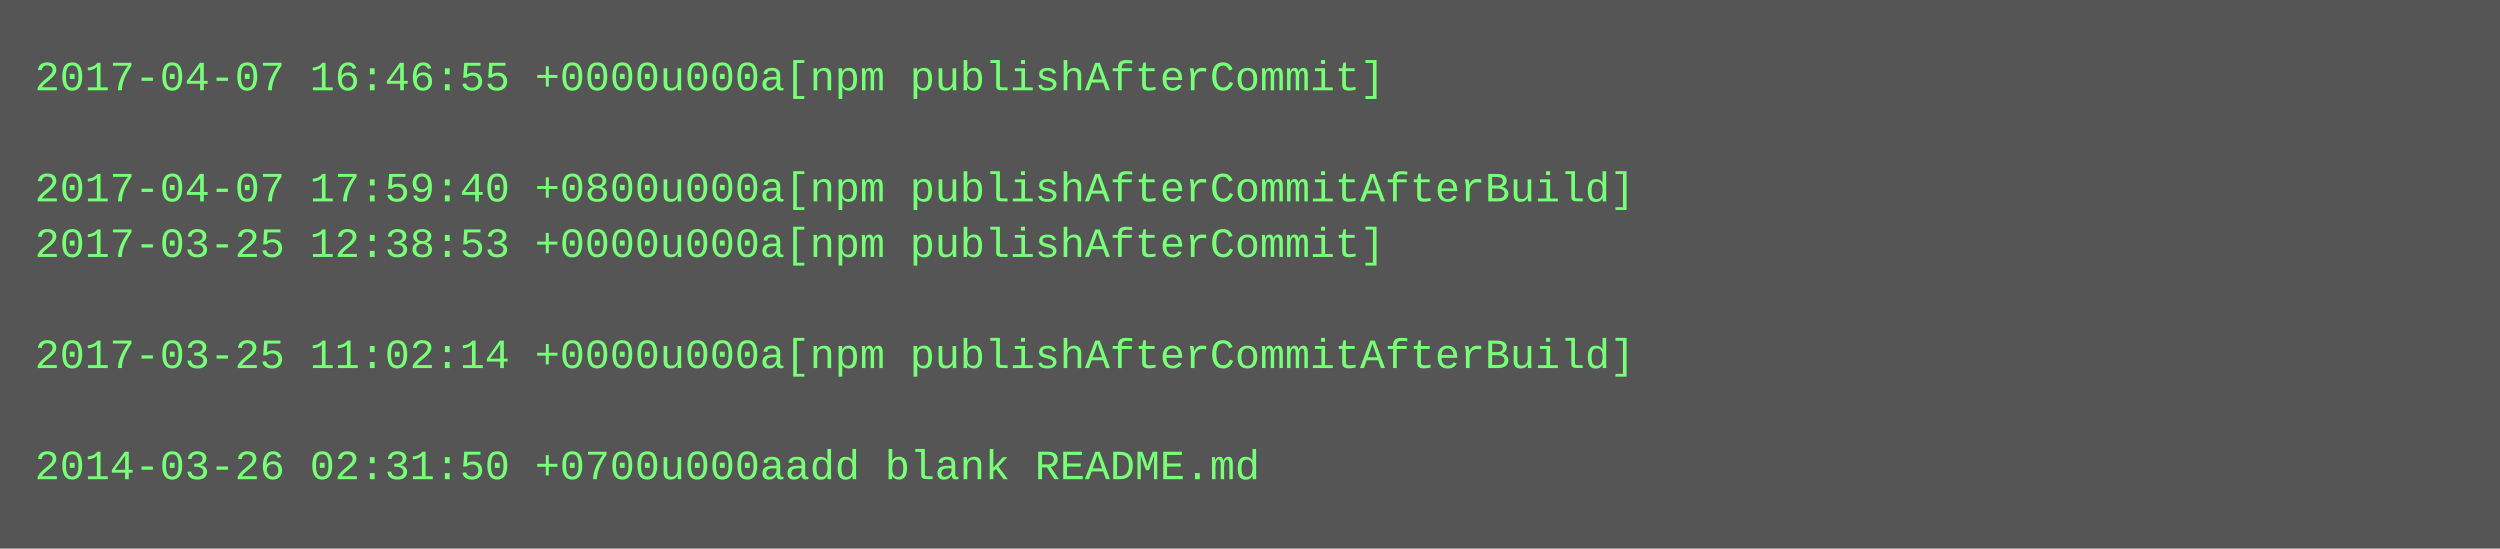
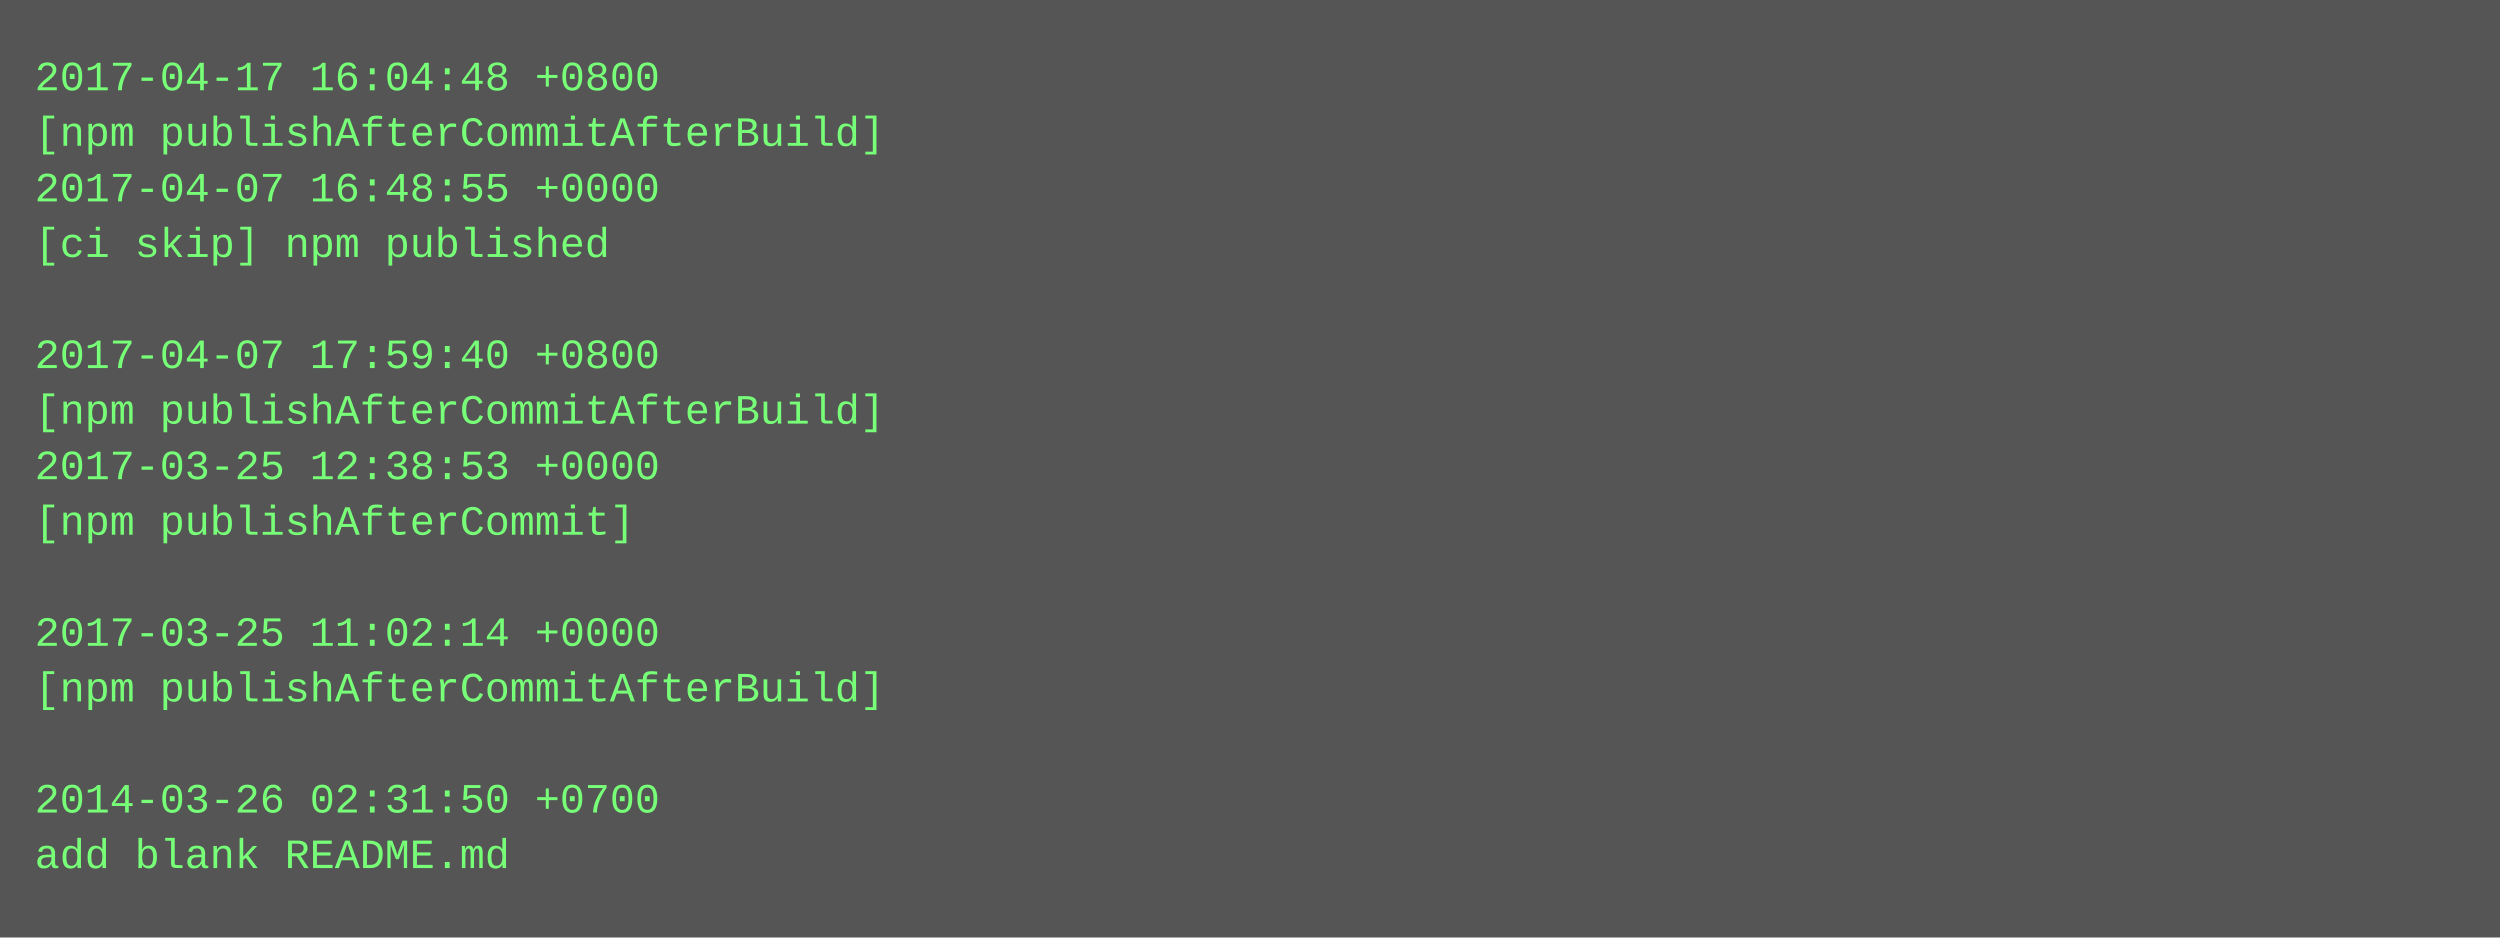
- <svg xmlns="http://www.w3.org/2000/svg" height="158" width="720">
-   <rect height="158" fill="#555" width="720" />
+ <svg xmlns="http://www.w3.org/2000/svg" height="270" width="720">
+   <rect height="270" fill="#555" width="720" />
  <text fill="#7f7" font-family="Courier New" font-size="12" xml:space="preserve">
-     <tspan x="10" y="26">2017-04-07 16:46:55 +0000u000a[npm publishAfterCommit]</tspan>
-     <tspan x="10" y="42" />
-     <tspan x="10" y="58">2017-04-07 17:59:40 +0800u000a[npm publishAfterCommitAfterBuild]</tspan>
-     <tspan x="10" y="74">2017-03-25 12:38:53 +0000u000a[npm publishAfterCommit]</tspan>
+     <tspan x="10" y="26">2017-04-17 16:04:48 +0800</tspan>
+     <tspan x="10" y="42">[npm publishAfterCommitAfterBuild]</tspan>
+     <tspan x="10" y="58">2017-04-07 16:48:55 +0000</tspan>
+     <tspan x="10" y="74">[ci skip] npm published</tspan>
    <tspan x="10" y="90" />
-     <tspan x="10" y="106">2017-03-25 11:02:14 +0000u000a[npm publishAfterCommitAfterBuild]</tspan>
-     <tspan x="10" y="122" />
-     <tspan x="10" y="138">2014-03-26 02:31:50 +0700u000aadd blank README.md</tspan>
+     <tspan x="10" y="106">2017-04-07 17:59:40 +0800</tspan>
+     <tspan x="10" y="122">[npm publishAfterCommitAfterBuild]</tspan>
+     <tspan x="10" y="138">2017-03-25 12:38:53 +0000</tspan>
+     <tspan x="10" y="154">[npm publishAfterCommit]</tspan>
+     <tspan x="10" y="170" />
+     <tspan x="10" y="186">2017-03-25 11:02:14 +0000</tspan>
+     <tspan x="10" y="202">[npm publishAfterCommitAfterBuild]</tspan>
+     <tspan x="10" y="218" />
+     <tspan x="10" y="234">2014-03-26 02:31:50 +0700</tspan>
+     <tspan x="10" y="250">add blank README.md</tspan>
  </text>
</svg>
